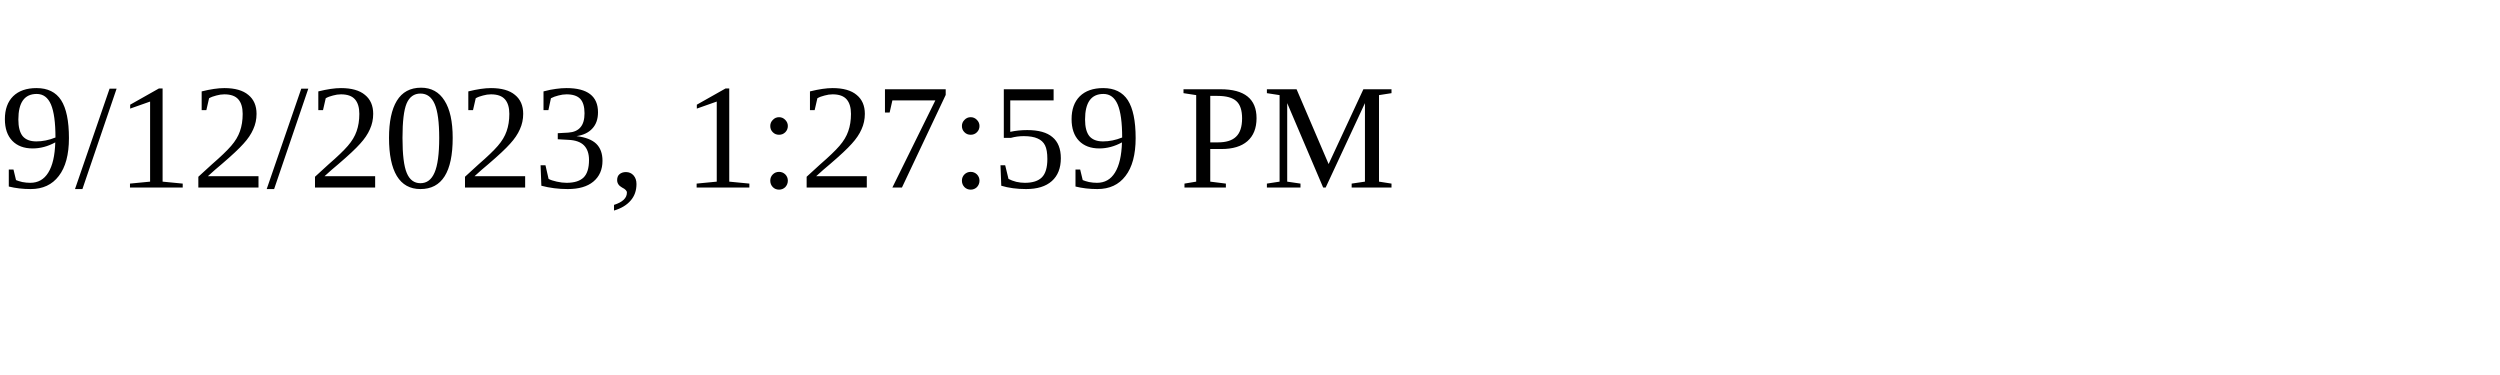
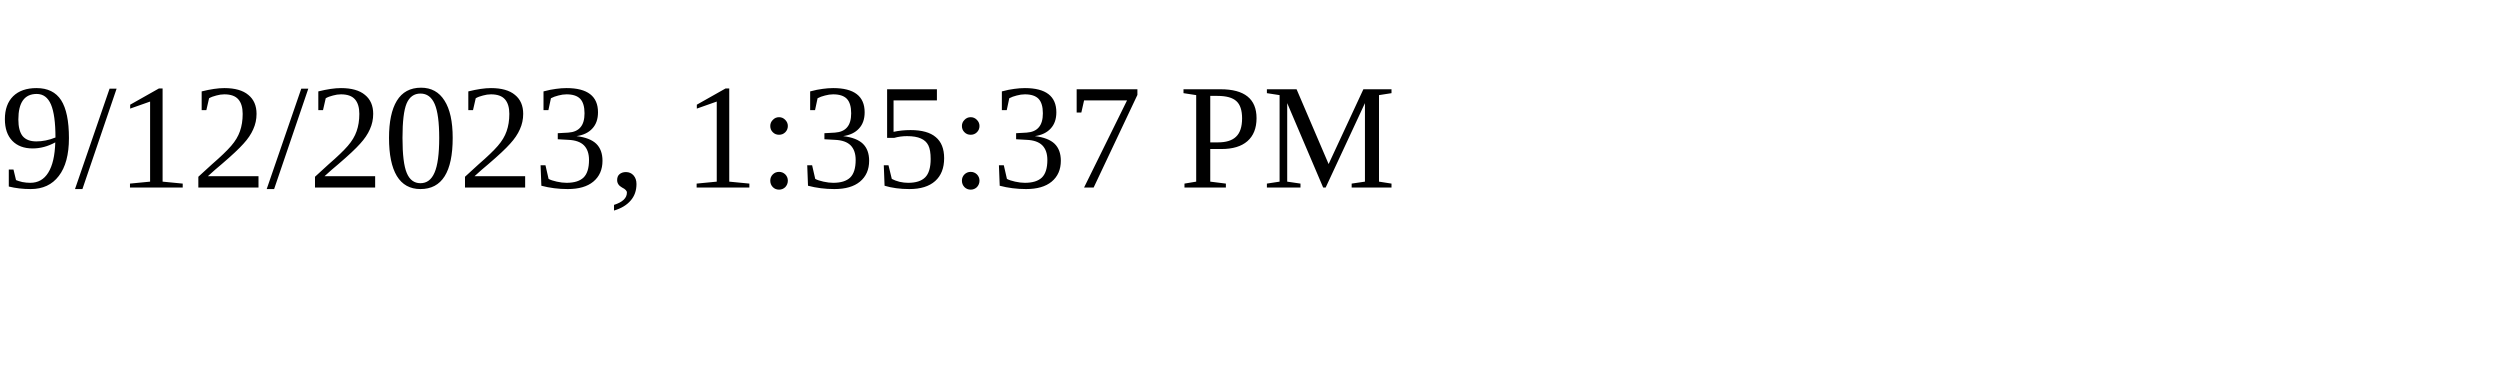
<svg xmlns="http://www.w3.org/2000/svg" height="30" width="200">
-   <text x="0" y="15">9/12/2023, 1:27:59 PM</text>
+   <text x="0" y="15">9/12/2023, 1:35:37 PM</text>
</svg>
